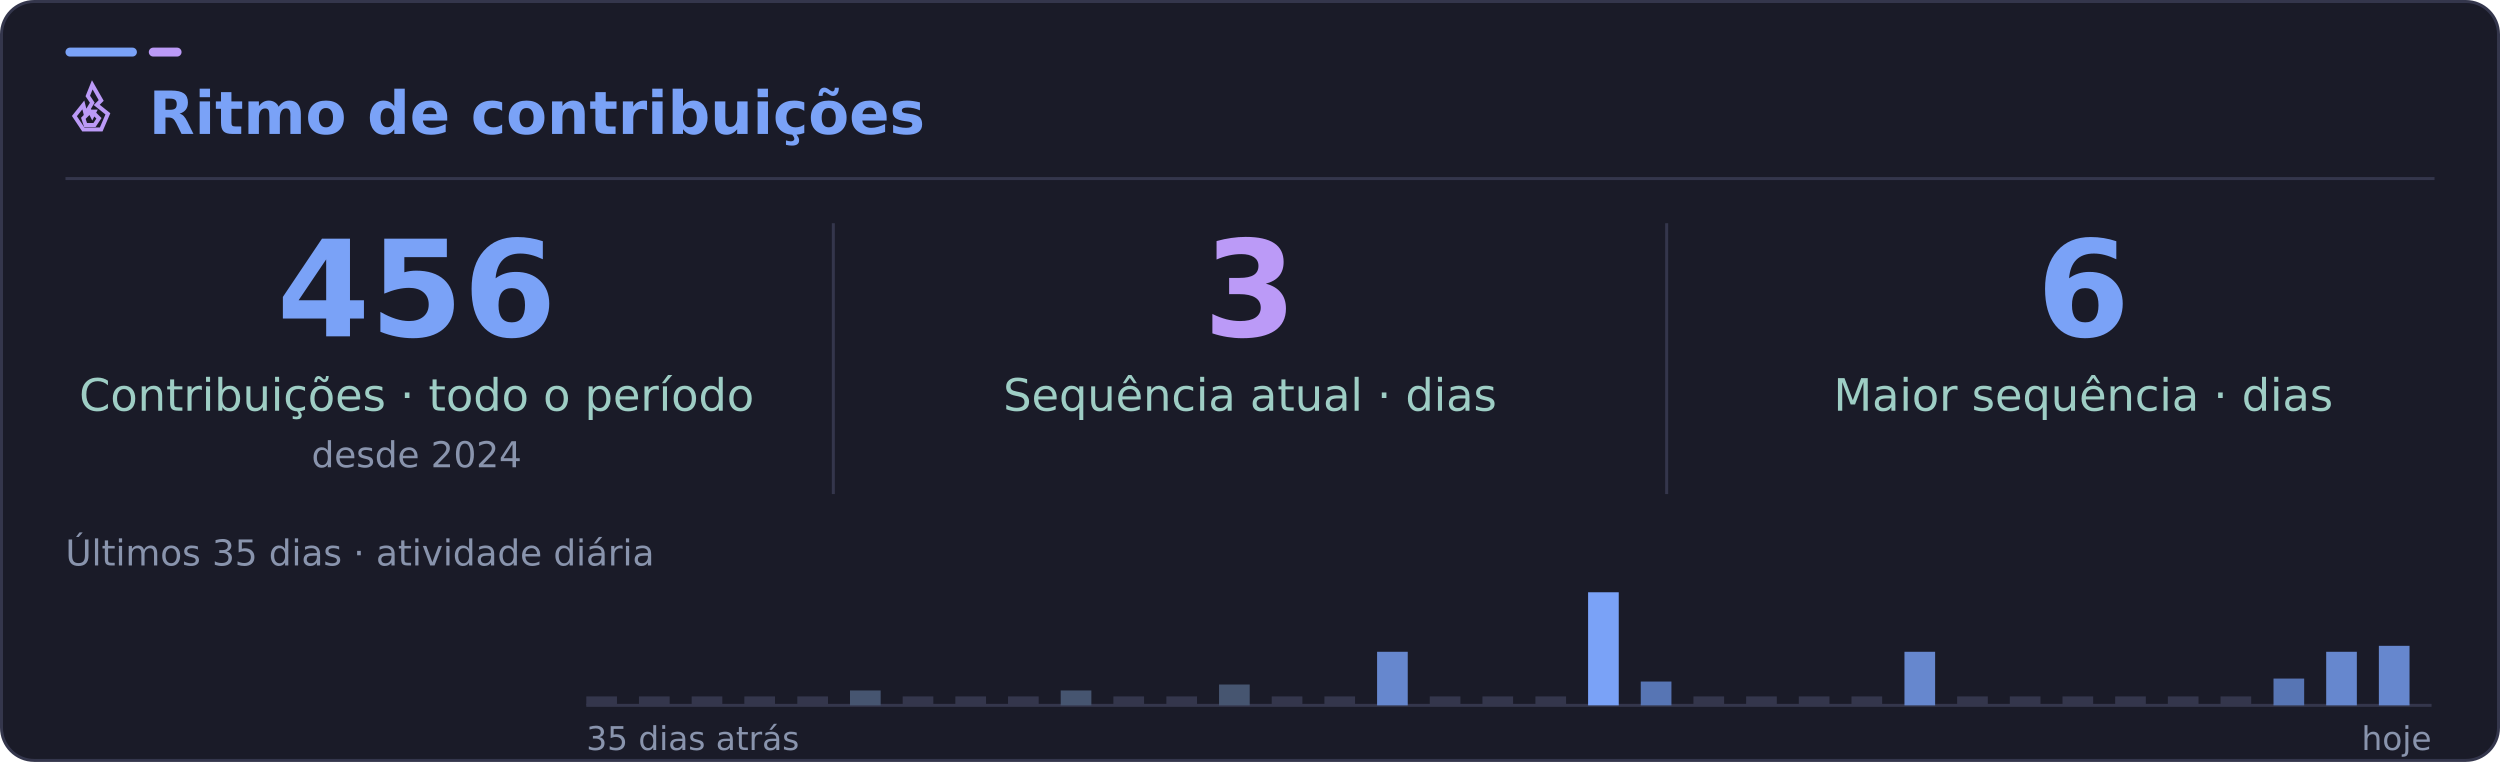
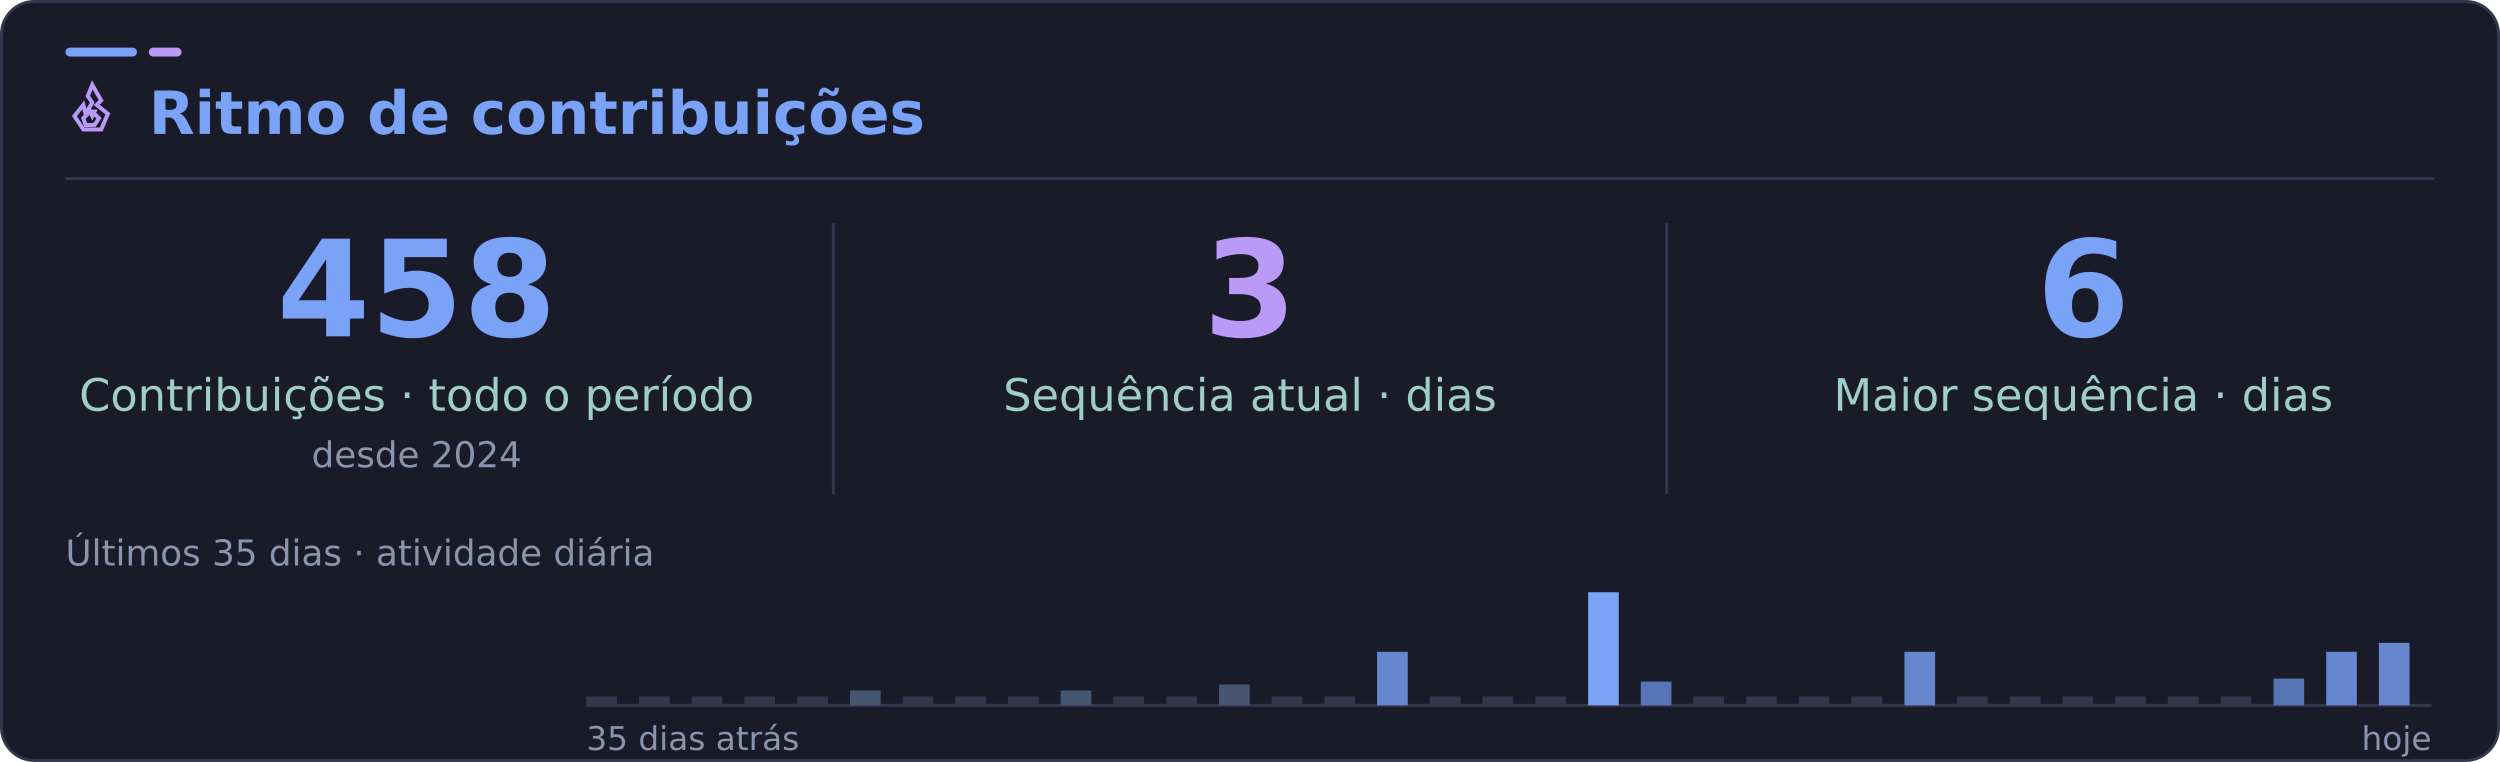
<svg xmlns="http://www.w3.org/2000/svg" width="840" height="256" viewBox="0 0 840 256" role="img" aria-labelledby="title desc">
  <rect x="0.5" y="0.5" width="839" height="255" rx="11" fill="#1a1b28" stroke="#34364c" />
  <rect x="22" y="16" width="24" height="3" rx="1.5" fill="#7aa2f7" />
  <rect x="50" y="16" width="11" height="3" rx="1.5" fill="#bb9af7" />
  <path d="M22 60H818" stroke="#34364c" />
  <g font-family="DejaVu Sans, Segoe UI, Arial, sans-serif">
    <svg x="22" y="27" width="18" height="18" viewBox="0 0 24 24" fill="none" stroke="#bb9af7" stroke-width="1.8" stroke-linecap="square" stroke-linejoin="miter" aria-hidden="true">
      <path d="m12 2 4 7-2 2 5 4-3 7H8l-4-6 4-5 1 4 3-5-2-3 2-5Z" />
      <path d="m12 14 3 3-2 3H9l-1-3 3-3 1 2 1-2Z" />
    </svg>
    <text x="50" y="45" fill="#7aa2f7" font-size="20" font-weight="700">Ritmo de contribuições</text>
    <path d="M280 75V166M560 75V166" stroke="#34364c" />
-     <text x="140" y="113" text-anchor="middle" fill="#7aa2f7" font-size="45" font-weight="700">456</text>
+     <text x="140" y="113" text-anchor="middle" fill="#7aa2f7" font-size="45" font-weight="700">458</text>
    <text x="140" y="138" text-anchor="middle" fill="#9ecec5" font-size="15">Contribuições · todo o período</text>
    <text x="140" y="157" text-anchor="middle" fill="#8994ad" font-size="12">desde 2024</text>
    <text x="420" y="113" text-anchor="middle" fill="#bb9af7" font-size="45" font-weight="700">3</text>
    <text x="420" y="138" text-anchor="middle" fill="#9ecec5" font-size="15">Sequência atual · dias</text>
    <text x="700" y="113" text-anchor="middle" fill="#7aa2f7" font-size="45" font-weight="700">6</text>
    <text x="700" y="138" text-anchor="middle" fill="#9ecec5" font-size="15">Maior sequência · dias</text>
    <text x="22" y="190" fill="#8994ad" font-size="12">Últimos 35 dias · atividade diária</text>
    <path d="M197 237H817" stroke="#34364c" />
    <rect x="197.0" y="234" width="10.3" height="3" fill="#34364c" />
    <rect x="214.7" y="234" width="10.3" height="3" fill="#34364c" />
    <rect x="232.4" y="234" width="10.3" height="3" fill="#34364c" />
    <rect x="250.1" y="234" width="10.3" height="3" fill="#34364c" />
    <rect x="267.9" y="234" width="10.3" height="3" fill="#34364c" />
    <rect x="285.6" y="232" width="10.3" height="5" fill="#465570" />
    <rect x="303.3" y="234" width="10.3" height="3" fill="#34364c" />
    <rect x="321.0" y="234" width="10.3" height="3" fill="#34364c" />
    <rect x="338.7" y="234" width="10.3" height="3" fill="#34364c" />
    <rect x="356.4" y="232" width="10.3" height="5" fill="#465570" />
    <rect x="374.1" y="234" width="10.3" height="3" fill="#34364c" />
    <rect x="391.9" y="234" width="10.3" height="3" fill="#34364c" />
    <rect x="409.6" y="230" width="10.3" height="7" fill="#465570" />
    <rect x="427.3" y="234" width="10.3" height="3" fill="#34364c" />
    <rect x="445.0" y="234" width="10.3" height="3" fill="#34364c" />
    <rect x="462.7" y="219" width="10.3" height="18" fill="#6687ce" />
    <rect x="480.4" y="234" width="10.3" height="3" fill="#34364c" />
    <rect x="498.1" y="234" width="10.3" height="3" fill="#34364c" />
    <rect x="515.9" y="234" width="10.3" height="3" fill="#34364c" />
    <rect x="533.6" y="199" width="10.3" height="38" fill="#7aa2f7" />
    <rect x="551.3" y="229" width="10.3" height="8" fill="#5775b4" />
    <rect x="569.0" y="234" width="10.3" height="3" fill="#34364c" />
    <rect x="586.7" y="234" width="10.3" height="3" fill="#34364c" />
    <rect x="604.4" y="234" width="10.3" height="3" fill="#34364c" />
    <rect x="622.1" y="234" width="10.3" height="3" fill="#34364c" />
    <rect x="639.9" y="219" width="10.3" height="18" fill="#6687ce" />
    <rect x="657.6" y="234" width="10.3" height="3" fill="#34364c" />
    <rect x="675.3" y="234" width="10.3" height="3" fill="#34364c" />
    <rect x="693.0" y="234" width="10.3" height="3" fill="#34364c" />
    <rect x="710.7" y="234" width="10.3" height="3" fill="#34364c" />
    <rect x="728.4" y="234" width="10.3" height="3" fill="#34364c" />
    <rect x="746.1" y="234" width="10.3" height="3" fill="#34364c" />
    <rect x="763.9" y="228" width="10.3" height="9" fill="#5775b4" />
    <rect x="781.6" y="219" width="10.3" height="18" fill="#6687ce" />
-     <rect x="799.3" y="217" width="10.3" height="20" fill="#6687ce" />
+     <rect x="799.3" y="216" width="10.3" height="21" fill="#6687ce" />
    <text x="197" y="252" fill="#8994ad" font-size="11">35 dias atrás</text>
    <text x="817" y="252" text-anchor="end" fill="#8994ad" font-size="11">hoje</text>
  </g>
</svg>
